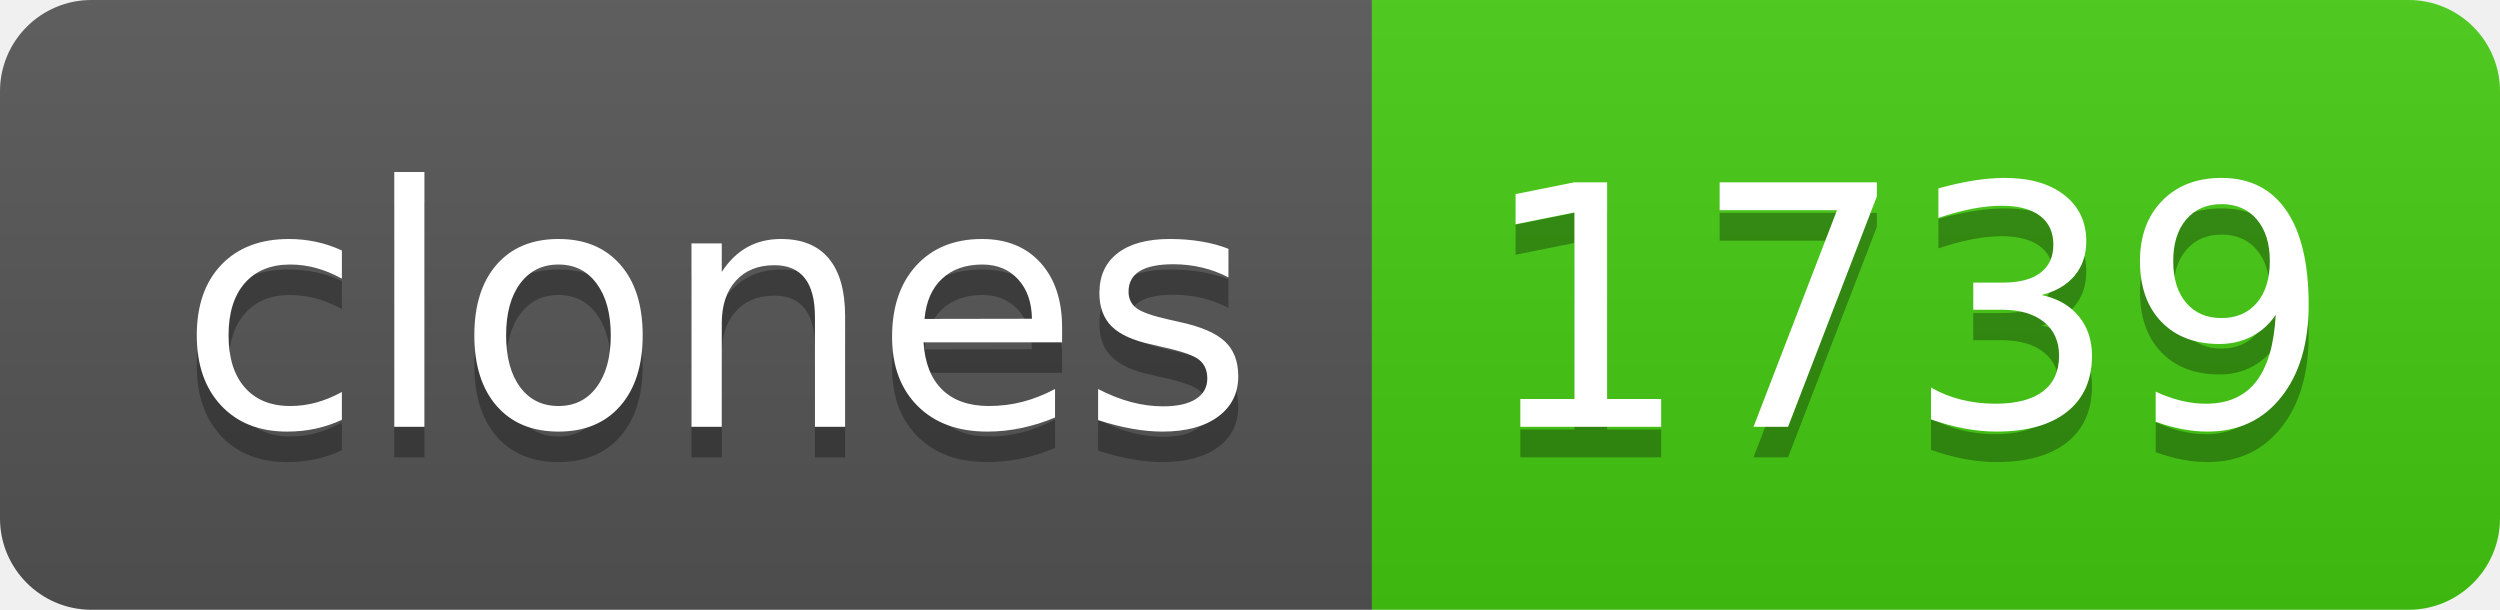
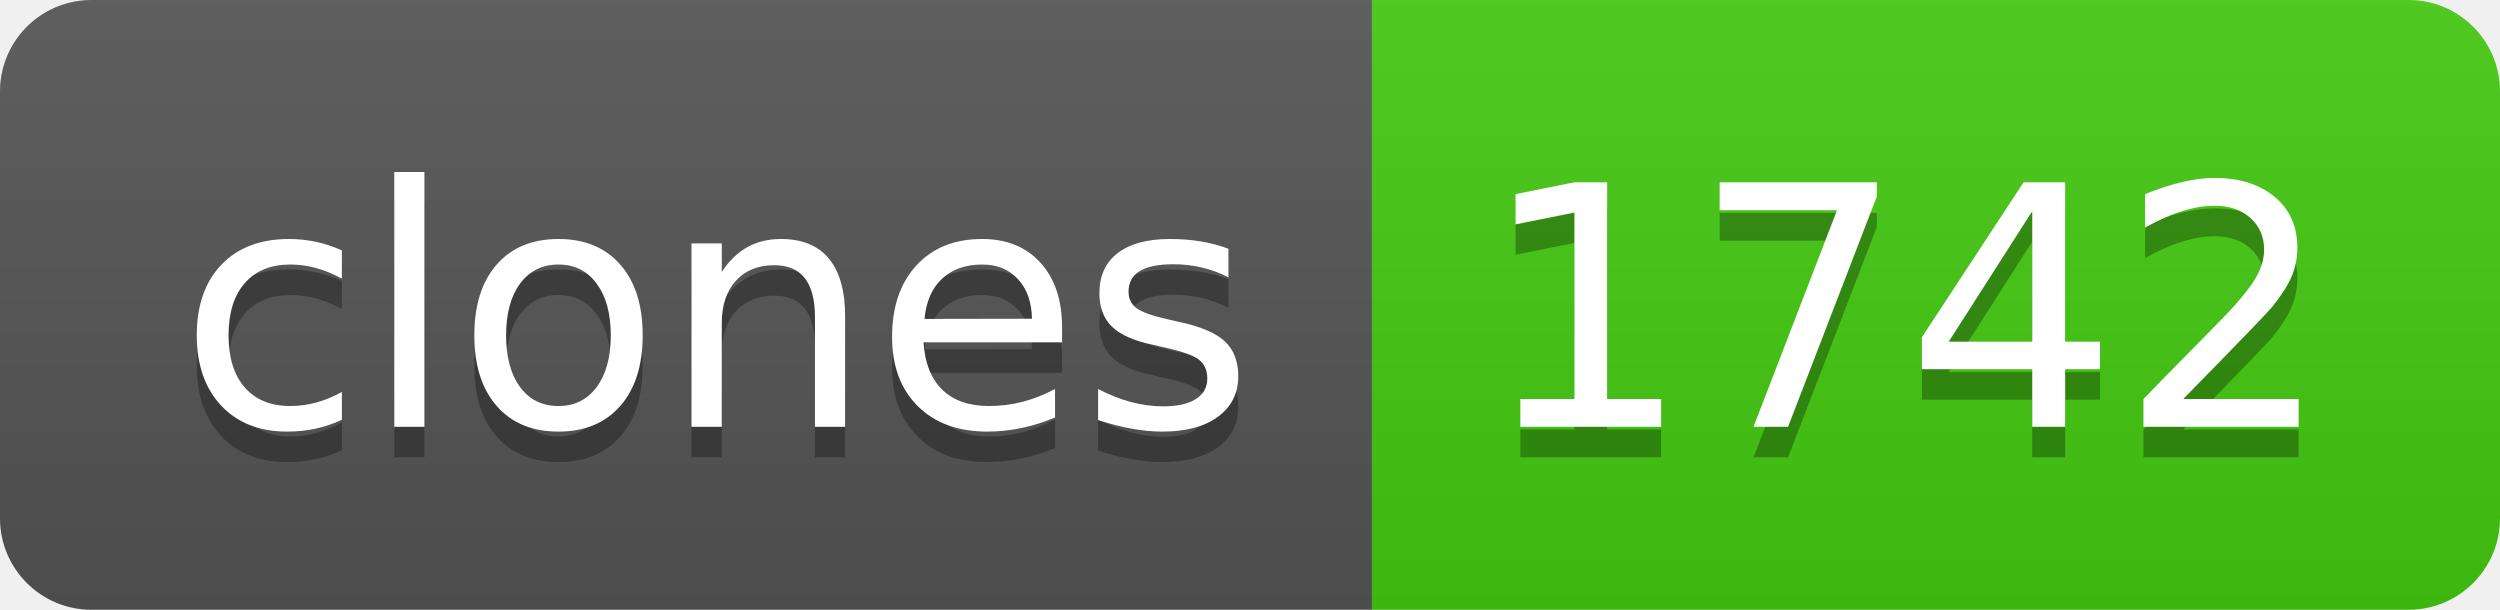
- <svg xmlns="http://www.w3.org/2000/svg" width="82" height="20" role="img" aria-label="clones: 1739">
+ <svg xmlns="http://www.w3.org/2000/svg" width="82" height="20" role="img" aria-label="clones: 1742">
  <linearGradient id="s" x2="0" y2="100%">
    <stop offset="0" stop-color="#bbb" stop-opacity=".1" />
    <stop offset="1" stop-opacity=".1" />
  </linearGradient>
  <clipPath id="r">
    <rect width="82" height="20" rx="3" fill="#fff" />
  </clipPath>
  <g clip-path="url(#r)">
    <rect width="45" height="20" fill="#555" />
    <rect x="45" width="37" height="20" fill="#4c1" />
    <rect width="82" height="20" fill="url(#s)" />
  </g>
  <g fill="#fff" text-anchor="middle" font-family="Verdana,Geneva,DejaVu Sans,sans-serif" text-rendering="geometricPrecision" font-size="110">
    <text aria-hidden="true" x="235" y="150" fill="#010101" fill-opacity=".3" transform="scale(.1)" textLength="350">clones</text>
    <text x="235" y="140" transform="scale(.1)" fill="#fff" textLength="350">clones</text>
-     <text aria-hidden="true" x="625" y="150" fill="#010101" fill-opacity=".3" transform="scale(.1)" textLength="270">1739</text>
-     <text x="625" y="140" transform="scale(.1)" fill="#fff" textLength="270">1739</text>
+     <text aria-hidden="true" x="625" y="150" fill="#010101" fill-opacity=".3" transform="scale(.1)" textLength="270">1742</text>
+     <text x="625" y="140" transform="scale(.1)" fill="#fff" textLength="270">1742</text>
  </g>
</svg>
